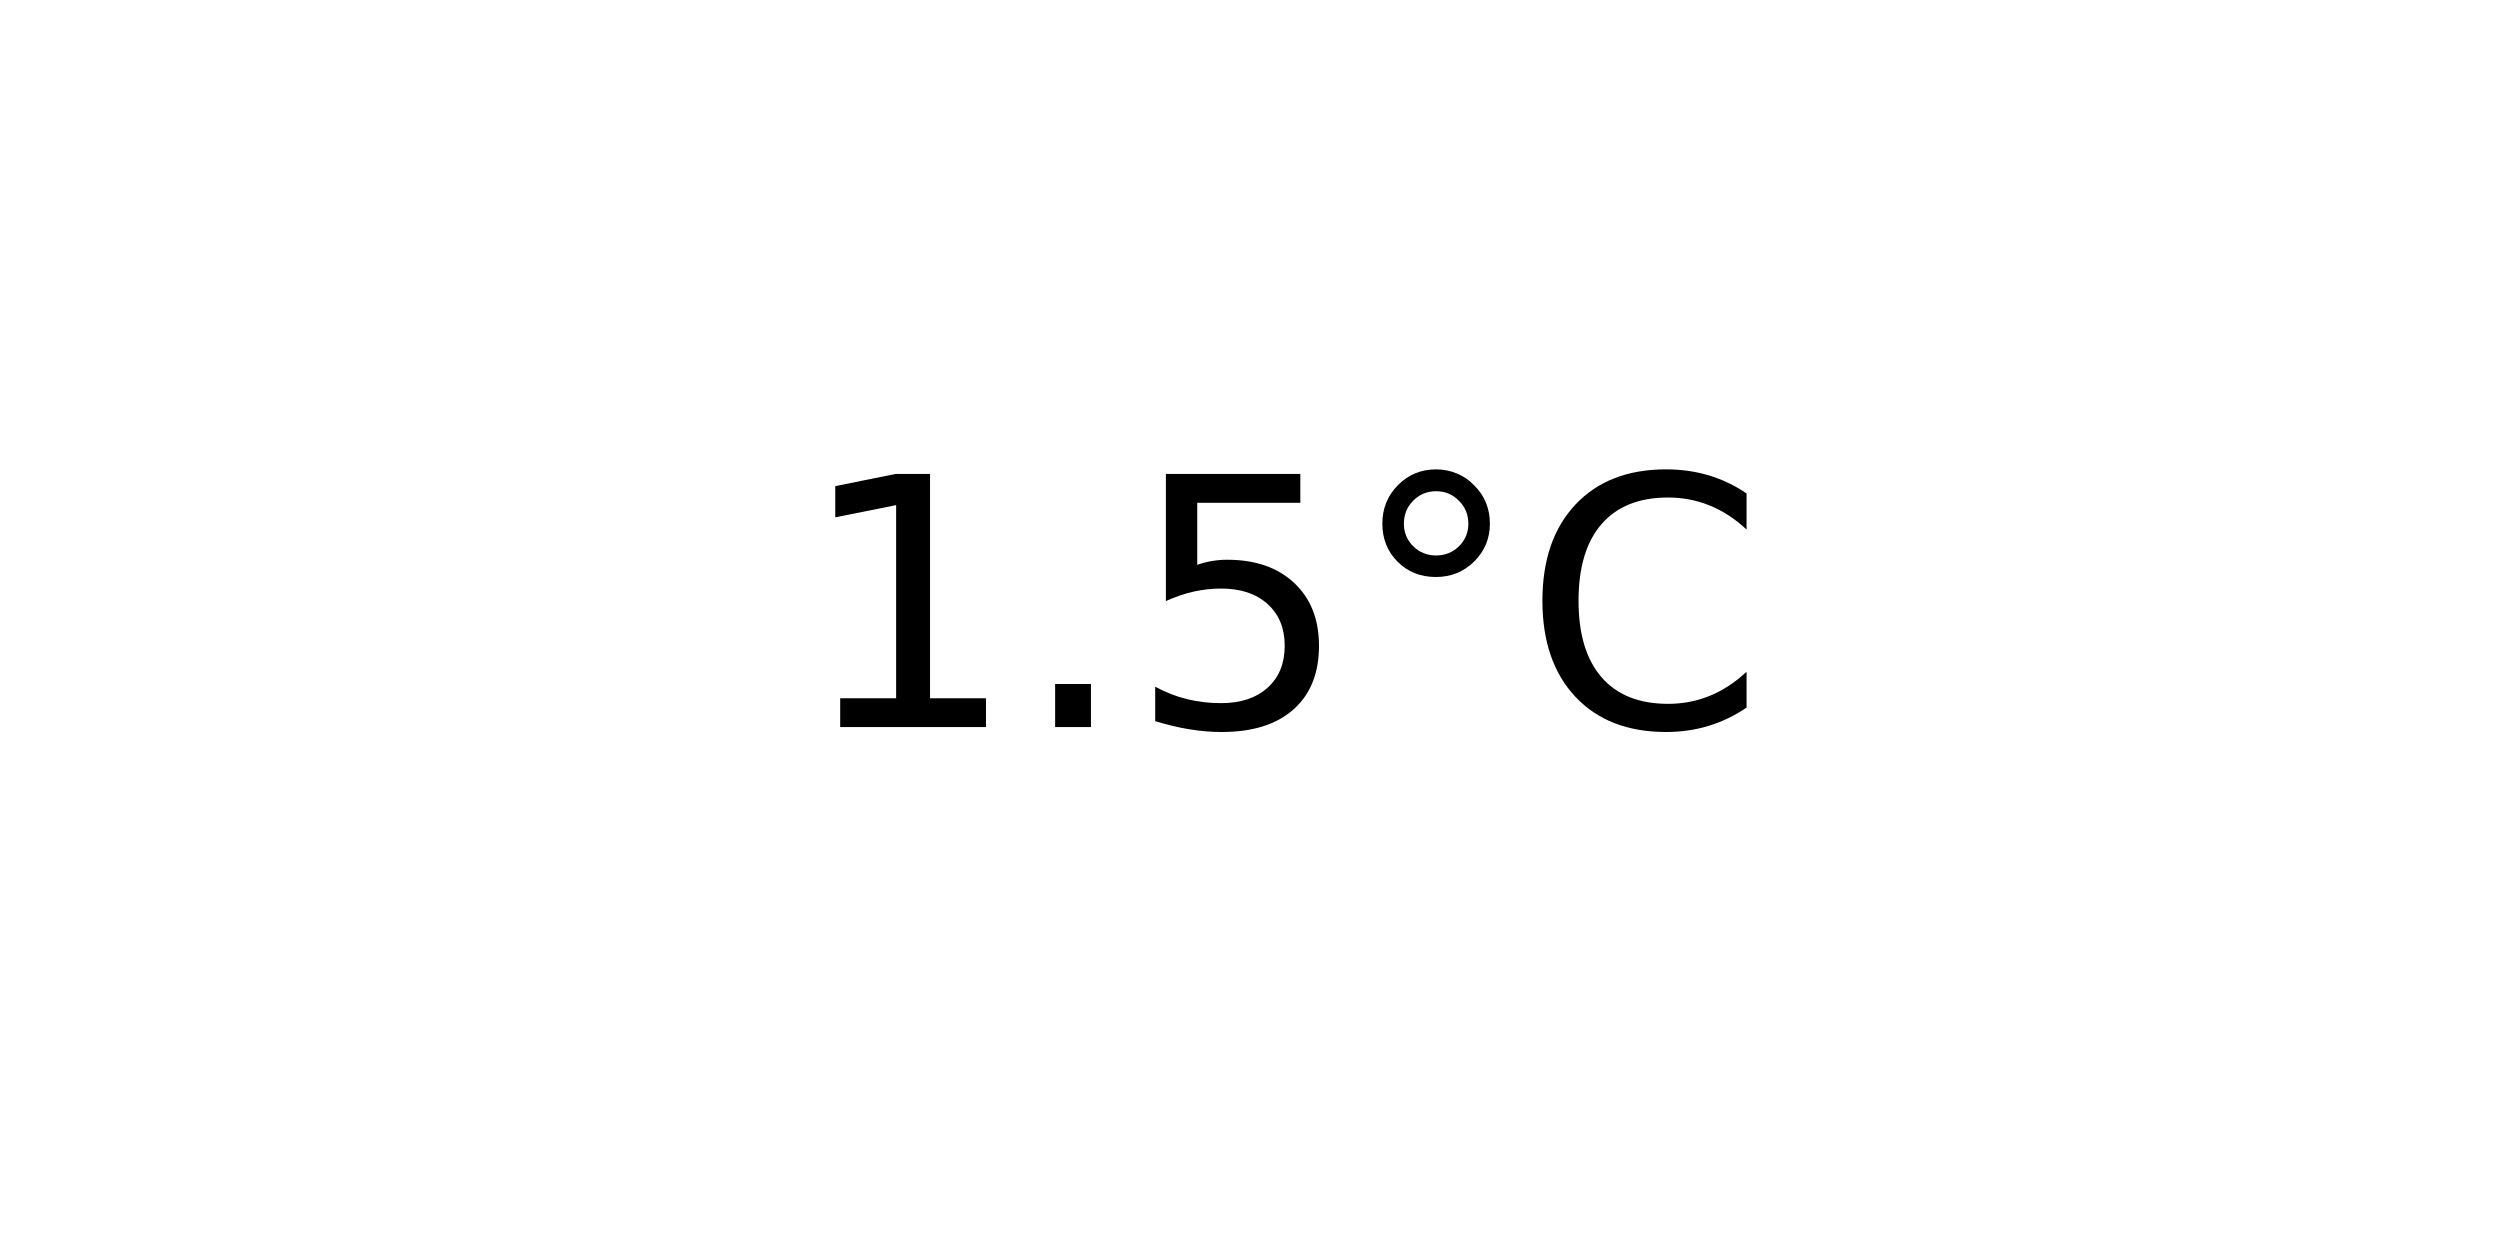
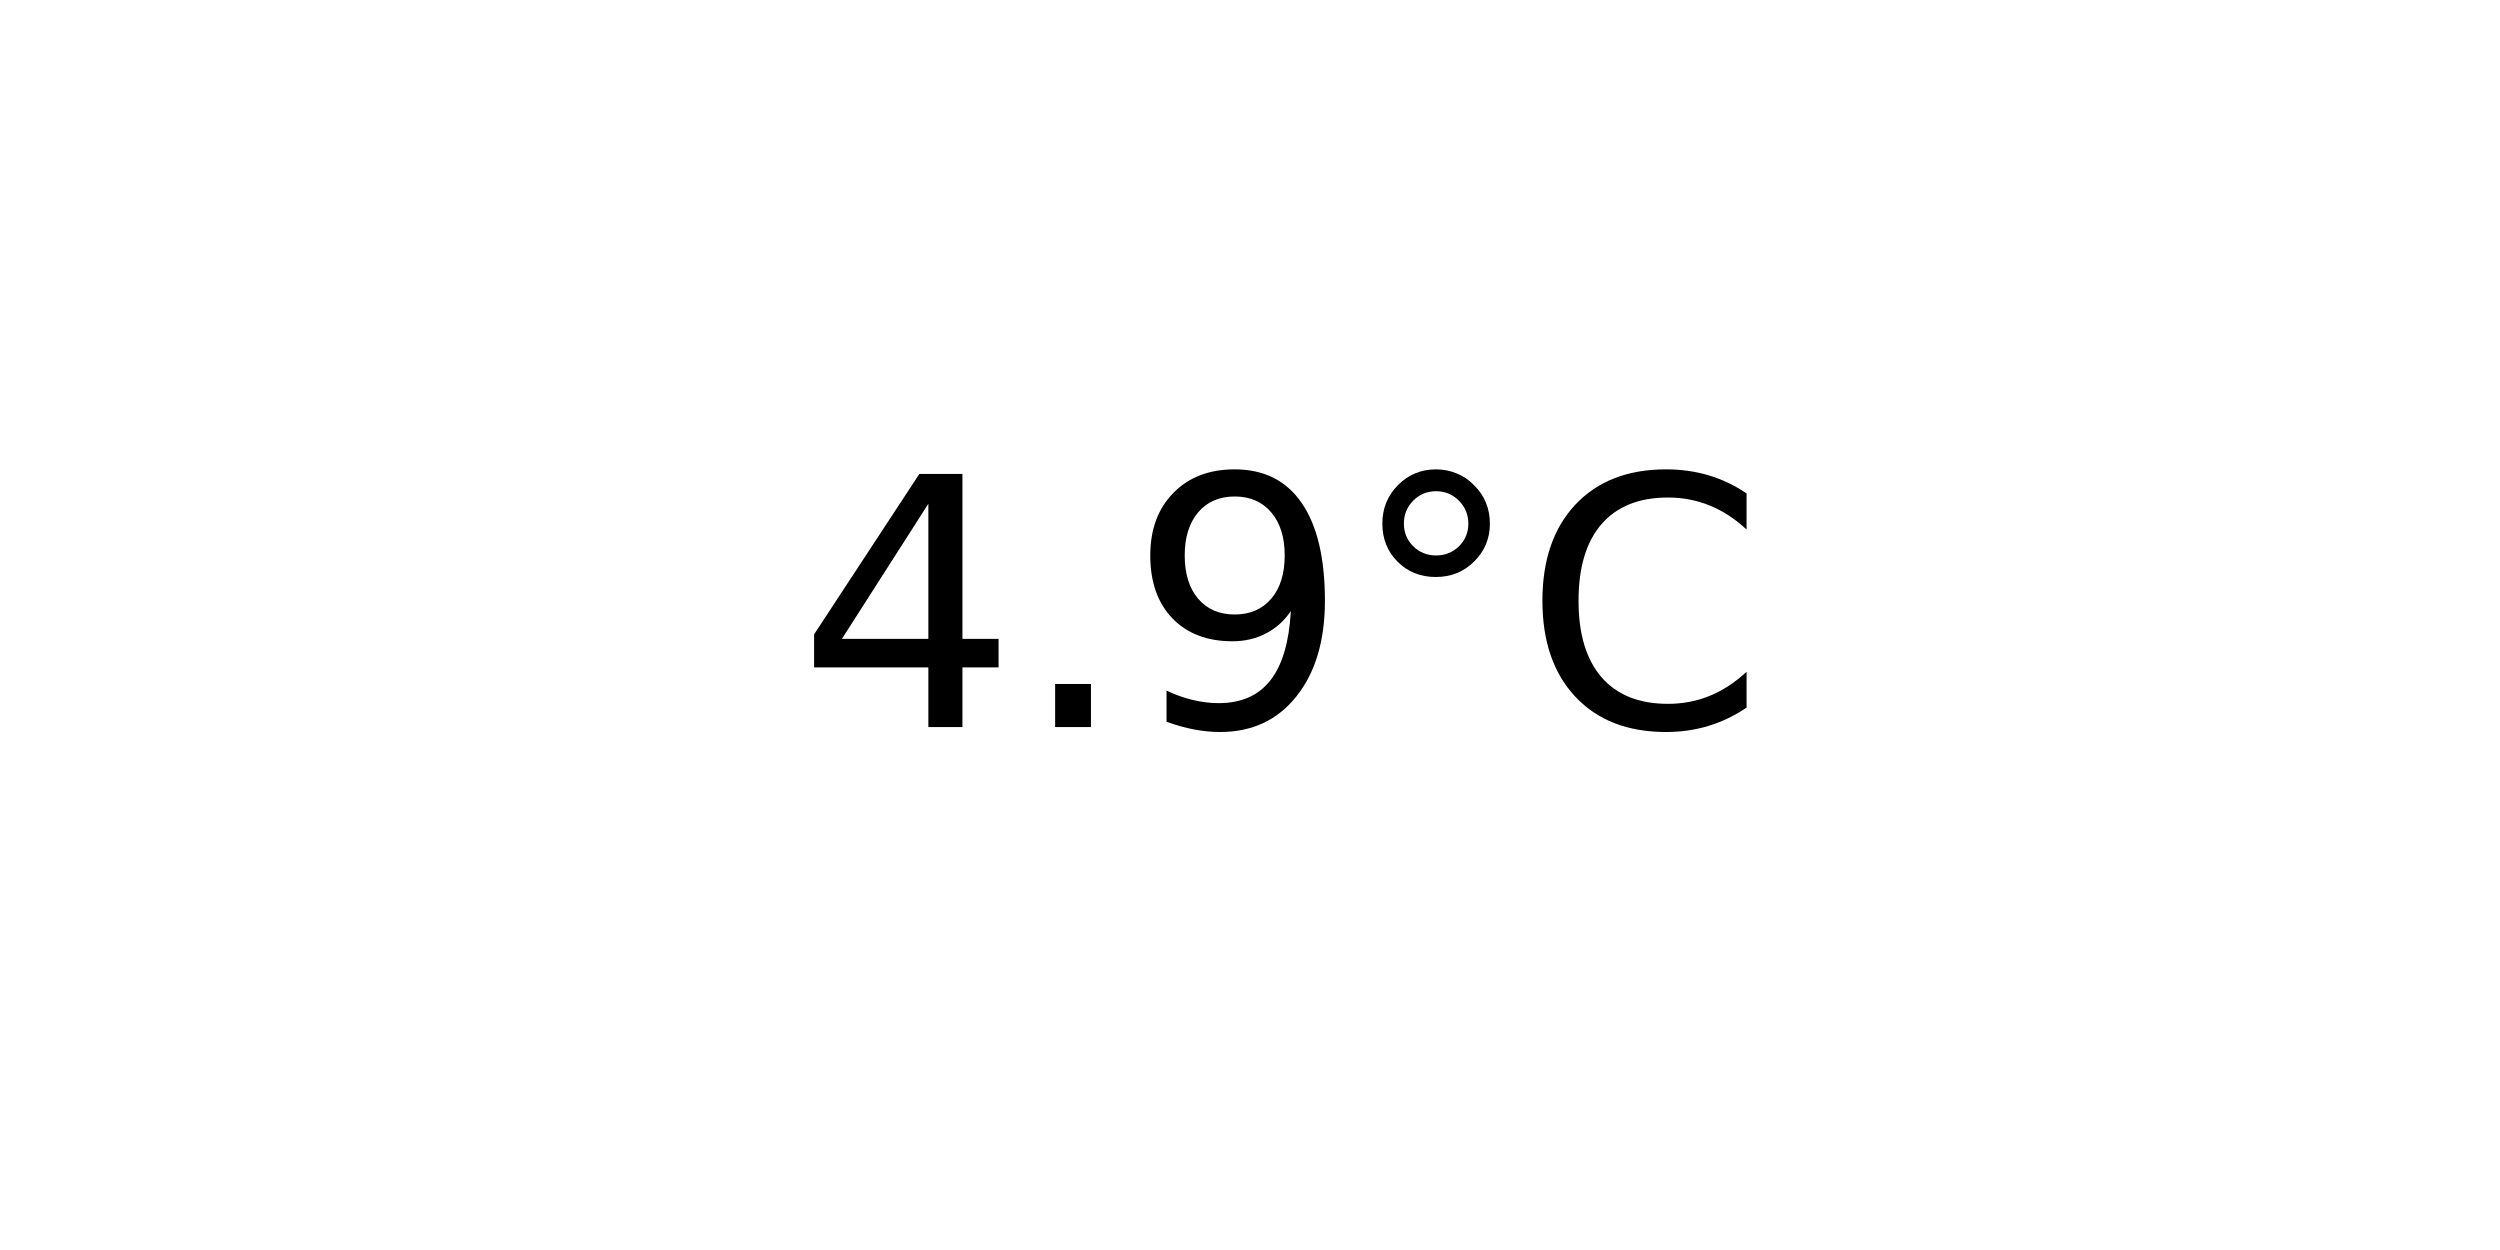
<svg xmlns="http://www.w3.org/2000/svg" xmlns:xlink="http://www.w3.org/1999/xlink" width="72pt" height="36pt" viewBox="0 0 72 36" version="1.1">
  <defs>
    <style type="text/css">*{stroke-linejoin: round; stroke-linecap: butt}</style>
  </defs>
  <g id="figure_1">
    <g id="axes_1">
      <g id="text_1">
        <g transform="translate(22.95703 20.93937) scale(0.1 -0.1)">
          <defs>
-             <path id="DejaVuSans-31" d="M 794 531  L 1825 531  L 1825 4091  L 703 3866  L 703 4441  L 1819 4666  L 2450 4666  L 2450 531  L 3481 531  L 3481 0  L 794 0  L 794 531  z " transform="scale(0.015625)" />
+             <path id="DejaVuSans-34" d="M 2419 4116  L 825 1625  L 2419 1625  L 2419 4116  z M 2253 4666  L 3047 4666  L 3047 1625  L 3713 1625  L 3713 1100  L 3047 1100  L 3047 0  L 2419 0  L 2419 1100  L 313 1100  L 313 1709  L 2253 4666  z " transform="scale(0.015625)" />
            <path id="DejaVuSans-2e" d="M 684 794  L 1344 794  L 1344 0  L 684 0  L 684 794  z " transform="scale(0.015625)" />
-             <path id="DejaVuSans-35" d="M 691 4666  L 3169 4666  L 3169 4134  L 1269 4134  L 1269 2991  Q 1406 3038 1543 3061  Q 1681 3084 1819 3084  Q 2600 3084 3056 2656  Q 3513 2228 3513 1497  Q 3513 744 3044 326  Q 2575 -91 1722 -91  Q 1428 -91 1123 -41  Q 819 9 494 109  L 494 744  Q 775 591 1075 516  Q 1375 441 1709 441  Q 2250 441 2565 725  Q 2881 1009 2881 1497  Q 2881 1984 2565 2268  Q 2250 2553 1709 2553  Q 1456 2553 1204 2497  Q 953 2441 691 2322  L 691 4666  z " transform="scale(0.015625)" />
+             <path id="DejaVuSans-39" d="M 703 97  L 703 672  Q 941 559 1184 500  Q 1428 441 1663 441  Q 2288 441 2617 861  Q 2947 1281 2994 2138  Q 2813 1869 2534 1725  Q 2256 1581 1919 1581  Q 1219 1581 811 2004  Q 403 2428 403 3163  Q 403 3881 828 4315  Q 1253 4750 1959 4750  Q 2769 4750 3195 4129  Q 3622 3509 3622 2328  Q 3622 1225 3098 567  Q 2575 -91 1691 -91  Q 1453 -91 1209 -44  Q 966 3 703 97  z M 1959 2075  Q 2384 2075 2632 2365  Q 2881 2656 2881 3163  Q 2881 3666 2632 3958  Q 2384 4250 1959 4250  Q 1534 4250 1286 3958  Q 1038 3666 1038 3163  Q 1038 2656 1286 2365  Q 1534 2075 1959 2075  z " transform="scale(0.015625)" />
            <path id="DejaVuSans-b0" d="M 1600 4347  Q 1350 4347 1178 4173  Q 1006 4000 1006 3750  Q 1006 3503 1178 3333  Q 1350 3163 1600 3163  Q 1850 3163 2022 3333  Q 2194 3503 2194 3750  Q 2194 3997 2020 4172  Q 1847 4347 1600 4347  z M 1600 4750  Q 1800 4750 1984 4673  Q 2169 4597 2303 4453  Q 2447 4313 2519 4134  Q 2591 3956 2591 3750  Q 2591 3338 2302 3052  Q 2013 2766 1594 2766  Q 1172 2766 890 3047  Q 609 3328 609 3750  Q 609 4169 896 4459  Q 1184 4750 1600 4750  z " transform="scale(0.015625)" />
            <path id="DejaVuSans-43" d="M 4122 4306  L 4122 3641  Q 3803 3938 3442 4084  Q 3081 4231 2675 4231  Q 1875 4231 1450 3742  Q 1025 3253 1025 2328  Q 1025 1406 1450 917  Q 1875 428 2675 428  Q 3081 428 3442 575  Q 3803 722 4122 1019  L 4122 359  Q 3791 134 3420 21  Q 3050 -91 2638 -91  Q 1578 -91 968 557  Q 359 1206 359 2328  Q 359 3453 968 4101  Q 1578 4750 2638 4750  Q 3056 4750 3426 4639  Q 3797 4528 4122 4306  z " transform="scale(0.015625)" />
          </defs>
-           <use xlink:href="#DejaVuSans-31" />
+           <use xlink:href="#DejaVuSans-34" />
          <use xlink:href="#DejaVuSans-2e" x="63.623" />
-           <use xlink:href="#DejaVuSans-35" x="95.41" />
+           <use xlink:href="#DejaVuSans-39" x="95.41" />
          <use xlink:href="#DejaVuSans-b0" x="159.033" />
          <use xlink:href="#DejaVuSans-43" x="209.033" />
        </g>
      </g>
    </g>
  </g>
</svg>
